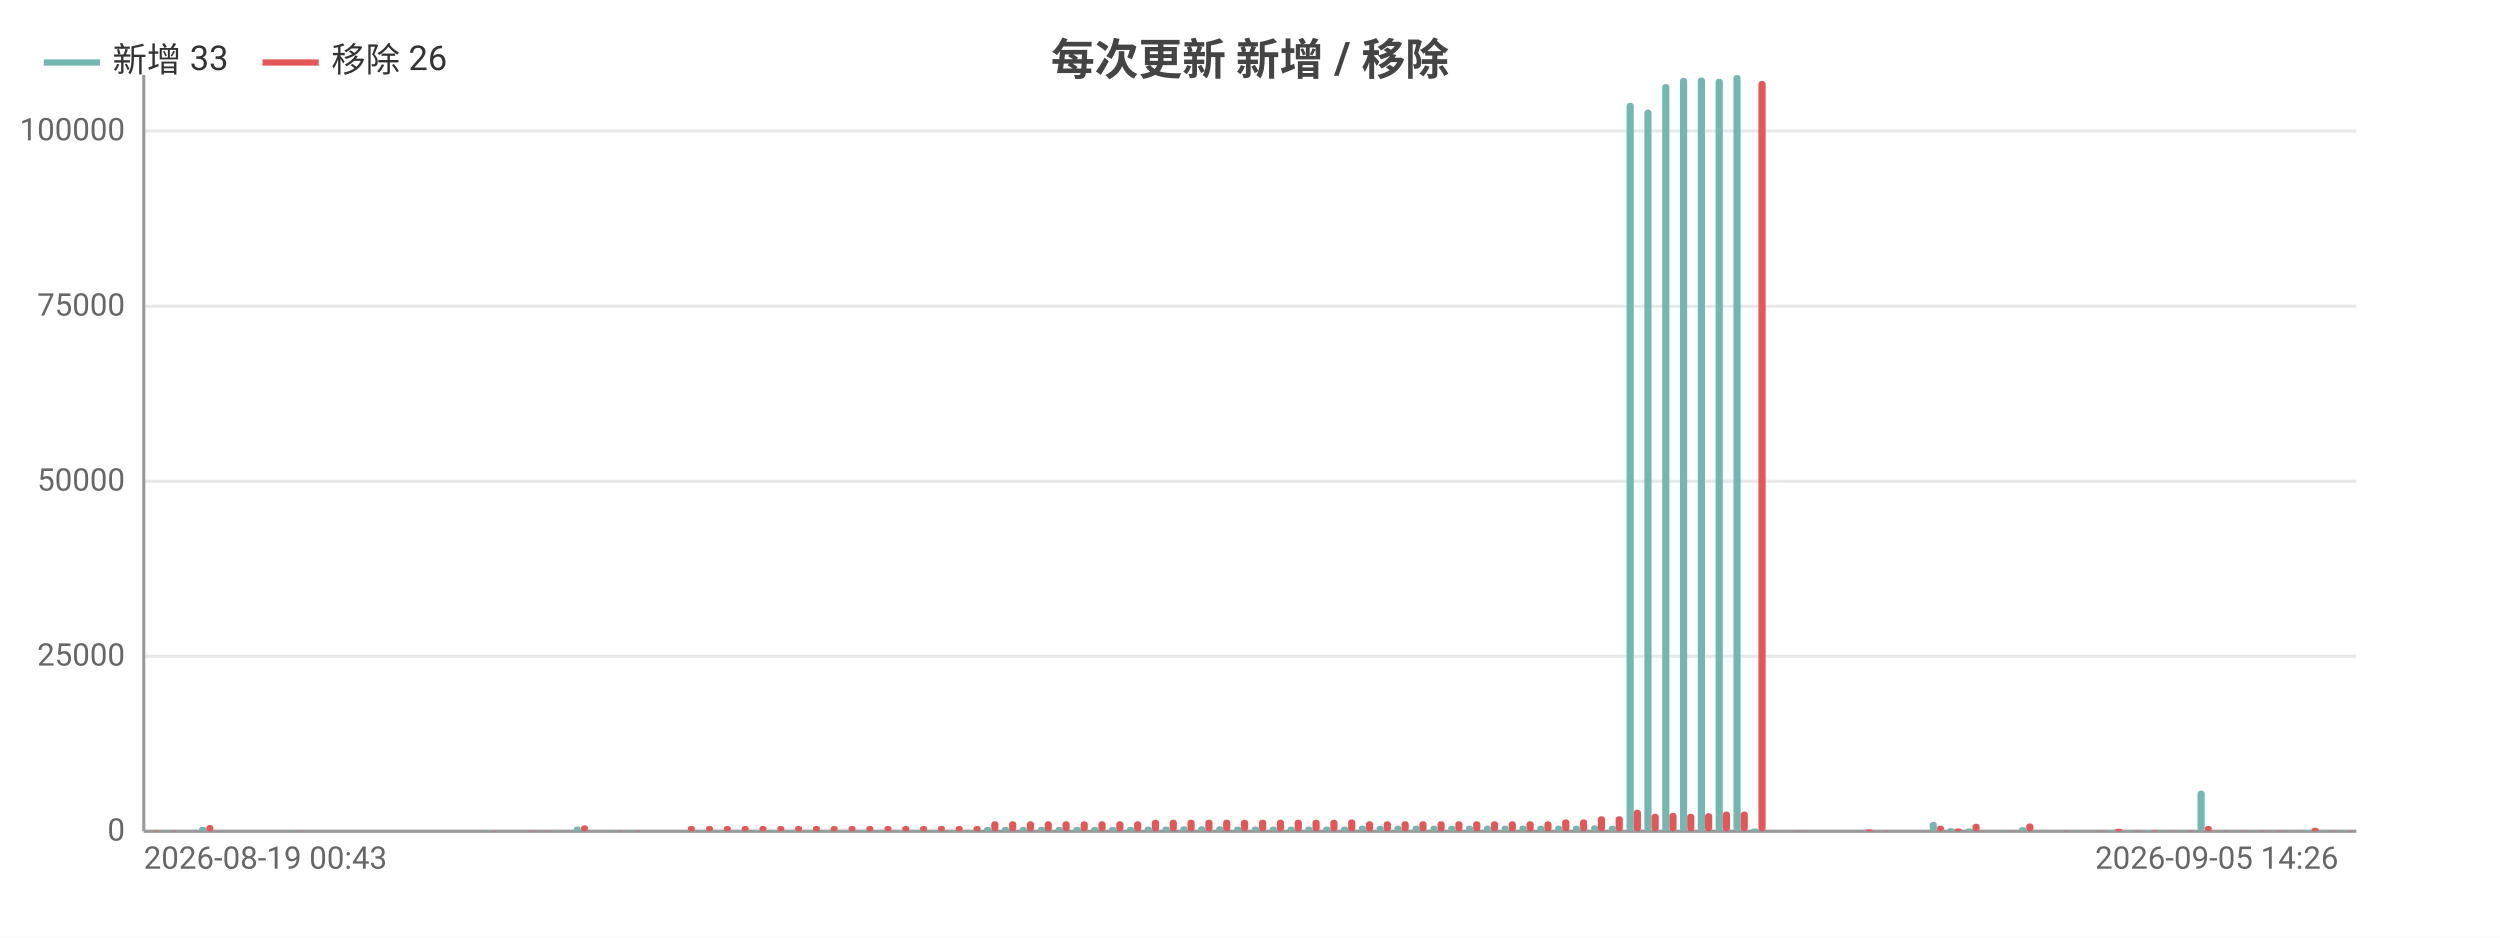
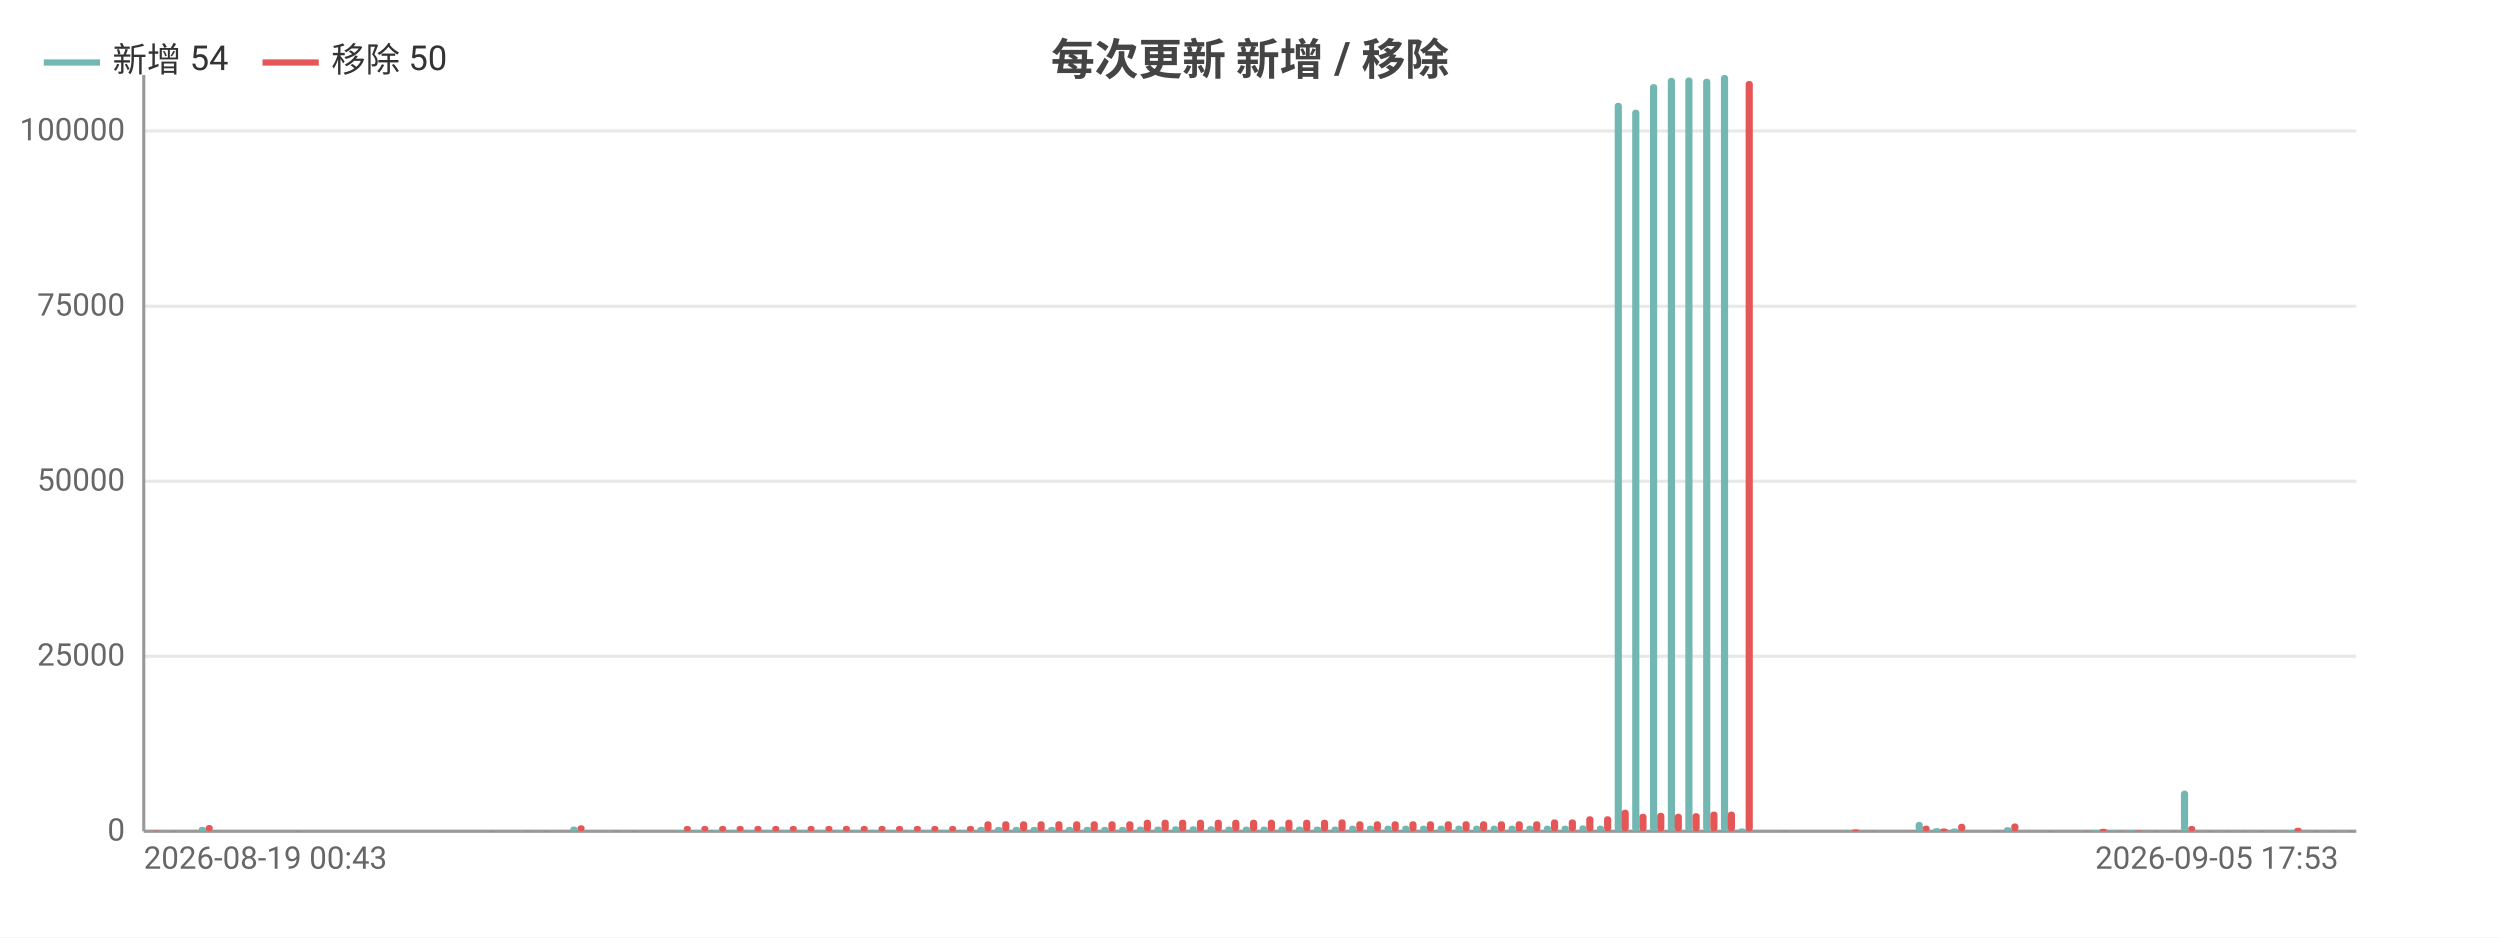
<svg xmlns="http://www.w3.org/2000/svg" width="800" height="300" viewBox="0 0 800 300">
  <rect width="800" height="300" fill="#ffffff" />
  <style>text{font-family:system-ui,-apple-system,'Segoe UI',Roboto,'PingFang SC','Microsoft YaHei','Noto Sans CJK SC',sans-serif}.g{stroke:#e8e8e8;stroke-width:1}.a{stroke:#999;stroke-width:1}.t{font-size:10px;fill:#666}.m{font-size:10px;text-anchor:middle;fill:#666}.e{font-size:10px;text-anchor:end;fill:#666}.l{font-size:11px;fill:#333}.tt{font-size:14px;font-weight:600;text-anchor:middle;fill:#444}.em{font-size:13px;text-anchor:middle;fill:#999}</style>
  <text class="tt" x="400.0" y="24">每次更新 新增 / 移除</text>
  <line class="g" x1="46" y1="266" x2="754" y2="266" />
  <text class="e" x="40" y="269">0</text>
  <line class="g" x1="46" y1="210.0" x2="754" y2="210.0" />
  <text class="e" x="40" y="213.0">25000</text>
  <line class="g" x1="46" y1="154.0" x2="754" y2="154.0" />
  <text class="e" x="40" y="157.0">50000</text>
  <line class="g" x1="46" y1="98.0" x2="754" y2="98.0" />
  <text class="e" x="40" y="101.0">75000</text>
  <line class="g" x1="46" y1="41.9" x2="754" y2="41.9" />
  <text class="e" x="40" y="44.9">100000</text>
  <line class="a" x1="46" y1="24" x2="46" y2="266" />
  <line class="a" x1="46" y1="266" x2="754" y2="266" />
  <rect x="46.6" y="266.0" width="2.3" height="0.0" fill="#72b7b2" rx="1" />
-   <rect x="48.9" y="265.8" width="2.3" height="0.2" fill="#e45756" rx="1" />
-   <rect x="52.3" y="265.9" width="2.3" height="0.1" fill="#72b7b2" rx="1" />
-   <rect x="54.6" y="265.9" width="2.3" height="0.1" fill="#e45756" rx="1" />
-   <rect x="58.0" y="266" width="2.3" height="0" fill="#72b7b2" rx="1" />
-   <rect x="60.3" y="266" width="2.3" height="0" fill="#e45756" rx="1" />
-   <rect x="63.7" y="264.6" width="2.3" height="1.4" fill="#72b7b2" rx="1" />
-   <rect x="66.0" y="264.0" width="2.3" height="2.0" fill="#e45756" rx="1" />
-   <rect x="69.4" y="266" width="2.3" height="0" fill="#72b7b2" rx="1" />
-   <rect x="71.7" y="266" width="2.3" height="0" fill="#e45756" rx="1" />
-   <rect x="75.1" y="266" width="2.3" height="0" fill="#72b7b2" rx="1" />
-   <rect x="77.4" y="266" width="2.3" height="0" fill="#e45756" rx="1" />
-   <rect x="80.8" y="266" width="2.3" height="0" fill="#72b7b2" rx="1" />
-   <rect x="83.1" y="266" width="2.3" height="0" fill="#e45756" rx="1" />
-   <rect x="86.5" y="266" width="2.3" height="0" fill="#72b7b2" rx="1" />
-   <rect x="88.8" y="266" width="2.3" height="0" fill="#e45756" rx="1" />
-   <rect x="92.2" y="265.9" width="2.3" height="0.1" fill="#72b7b2" rx="1" />
-   <rect x="94.5" y="265.9" width="2.3" height="0.1" fill="#e45756" rx="1" />
-   <rect x="98.0" y="266" width="2.3" height="0" fill="#72b7b2" rx="1" />
-   <rect x="100.2" y="266" width="2.3" height="0" fill="#e45756" rx="1" />
-   <rect x="103.7" y="266" width="2.3" height="0" fill="#72b7b2" rx="1" />
-   <rect x="106.0" y="266" width="2.3" height="0" fill="#e45756" rx="1" />
-   <rect x="109.4" y="266" width="2.3" height="0" fill="#72b7b2" rx="1" />
-   <rect x="111.7" y="266" width="2.3" height="0" fill="#e45756" rx="1" />
-   <rect x="115.1" y="266" width="2.3" height="0" fill="#72b7b2" rx="1" />
-   <rect x="117.4" y="266" width="2.3" height="0" fill="#e45756" rx="1" />
-   <rect x="120.8" y="266" width="2.3" height="0" fill="#72b7b2" rx="1" />
-   <rect x="123.1" y="266" width="2.3" height="0" fill="#e45756" rx="1" />
-   <rect x="126.5" y="266" width="2.3" height="0" fill="#72b7b2" rx="1" />
-   <rect x="128.8" y="266" width="2.3" height="0" fill="#e45756" rx="1" />
-   <rect x="132.2" y="266" width="2.3" height="0" fill="#72b7b2" rx="1" />
-   <rect x="134.5" y="266" width="2.3" height="0" fill="#e45756" rx="1" />
-   <rect x="137.9" y="266" width="2.3" height="0" fill="#72b7b2" rx="1" />
-   <rect x="140.2" y="266" width="2.3" height="0" fill="#e45756" rx="1" />
-   <rect x="143.6" y="266" width="2.3" height="0" fill="#72b7b2" rx="1" />
-   <rect x="145.9" y="266" width="2.3" height="0" fill="#e45756" rx="1" />
-   <rect x="149.3" y="266" width="2.3" height="0" fill="#72b7b2" rx="1" />
-   <rect x="151.6" y="266" width="2.3" height="0" fill="#e45756" rx="1" />
-   <rect x="155.1" y="265.9" width="2.3" height="0.1" fill="#72b7b2" rx="1" />
-   <rect x="157.3" y="265.9" width="2.3" height="0.1" fill="#e45756" rx="1" />
-   <rect x="160.8" y="266" width="2.3" height="0" fill="#72b7b2" rx="1" />
-   <rect x="163.0" y="266" width="2.3" height="0" fill="#e45756" rx="1" />
-   <rect x="166.5" y="265.9" width="2.3" height="0.1" fill="#72b7b2" rx="1" />
-   <rect x="168.8" y="265.9" width="2.3" height="0.1" fill="#e45756" rx="1" />
-   <rect x="172.2" y="266.0" width="2.3" height="0.0" fill="#72b7b2" rx="1" />
-   <rect x="174.5" y="265.9" width="2.3" height="0.1" fill="#e45756" rx="1" />
-   <rect x="177.9" y="265.9" width="2.3" height="0.1" fill="#72b7b2" rx="1" />
-   <rect x="180.2" y="266.0" width="2.3" height="0.0" fill="#e45756" rx="1" />
-   <rect x="183.6" y="264.5" width="2.3" height="1.5" fill="#72b7b2" rx="1" />
-   <rect x="185.9" y="264.1" width="2.3" height="1.9" fill="#e45756" rx="1" />
-   <rect x="189.3" y="265.9" width="2.3" height="0.1" fill="#72b7b2" rx="1" />
-   <rect x="191.6" y="266.0" width="2.3" height="0.0" fill="#e45756" rx="1" />
-   <rect x="195.0" y="265.9" width="2.3" height="0.1" fill="#72b7b2" rx="1" />
-   <rect x="197.3" y="265.9" width="2.3" height="0.1" fill="#e45756" rx="1" />
-   <rect x="200.7" y="265.9" width="2.3" height="0.1" fill="#72b7b2" rx="1" />
-   <rect x="203.0" y="265.9" width="2.3" height="0.1" fill="#e45756" rx="1" />
-   <rect x="206.4" y="266" width="2.3" height="0" fill="#72b7b2" rx="1" />
-   <rect x="208.7" y="266" width="2.3" height="0" fill="#e45756" rx="1" />
-   <rect x="212.2" y="266" width="2.3" height="0" fill="#72b7b2" rx="1" />
-   <rect x="214.4" y="266" width="2.3" height="0" fill="#e45756" rx="1" />
-   <rect x="217.9" y="265.7" width="2.3" height="0.3" fill="#72b7b2" rx="1" />
-   <rect x="220.1" y="264.3" width="2.3" height="1.7" fill="#e45756" rx="1" />
-   <rect x="223.6" y="265.7" width="2.3" height="0.3" fill="#72b7b2" rx="1" />
-   <rect x="225.9" y="264.3" width="2.3" height="1.7" fill="#e45756" rx="1" />
-   <rect x="229.3" y="265.7" width="2.3" height="0.3" fill="#72b7b2" rx="1" />
-   <rect x="231.6" y="264.3" width="2.3" height="1.7" fill="#e45756" rx="1" />
-   <rect x="235.0" y="265.7" width="2.3" height="0.3" fill="#72b7b2" rx="1" />
-   <rect x="237.3" y="264.3" width="2.3" height="1.7" fill="#e45756" rx="1" />
-   <rect x="240.7" y="265.7" width="2.3" height="0.3" fill="#72b7b2" rx="1" />
-   <rect x="243.0" y="264.3" width="2.3" height="1.7" fill="#e45756" rx="1" />
-   <rect x="246.4" y="265.7" width="2.3" height="0.3" fill="#72b7b2" rx="1" />
-   <rect x="248.7" y="264.3" width="2.3" height="1.7" fill="#e45756" rx="1" />
-   <rect x="252.1" y="265.7" width="2.3" height="0.3" fill="#72b7b2" rx="1" />
-   <rect x="254.4" y="264.3" width="2.3" height="1.7" fill="#e45756" rx="1" />
-   <rect x="257.8" y="265.7" width="2.3" height="0.3" fill="#72b7b2" rx="1" />
-   <rect x="260.1" y="264.3" width="2.3" height="1.7" fill="#e45756" rx="1" />
-   <rect x="263.5" y="265.7" width="2.3" height="0.3" fill="#72b7b2" rx="1" />
-   <rect x="265.8" y="264.3" width="2.3" height="1.7" fill="#e45756" rx="1" />
-   <rect x="269.2" y="265.7" width="2.3" height="0.3" fill="#72b7b2" rx="1" />
-   <rect x="271.5" y="264.3" width="2.3" height="1.7" fill="#e45756" rx="1" />
-   <rect x="275.0" y="265.7" width="2.3" height="0.3" fill="#72b7b2" rx="1" />
-   <rect x="277.2" y="264.3" width="2.3" height="1.7" fill="#e45756" rx="1" />
-   <rect x="280.7" y="265.7" width="2.3" height="0.3" fill="#72b7b2" rx="1" />
-   <rect x="283.0" y="264.3" width="2.3" height="1.7" fill="#e45756" rx="1" />
-   <rect x="286.4" y="265.7" width="2.3" height="0.3" fill="#72b7b2" rx="1" />
-   <rect x="288.7" y="264.3" width="2.3" height="1.7" fill="#e45756" rx="1" />
-   <rect x="292.1" y="265.7" width="2.3" height="0.3" fill="#72b7b2" rx="1" />
-   <rect x="294.4" y="264.3" width="2.3" height="1.7" fill="#e45756" rx="1" />
-   <rect x="297.8" y="265.7" width="2.3" height="0.3" fill="#72b7b2" rx="1" />
-   <rect x="300.1" y="264.3" width="2.3" height="1.7" fill="#e45756" rx="1" />
-   <rect x="303.5" y="265.7" width="2.3" height="0.3" fill="#72b7b2" rx="1" />
-   <rect x="305.8" y="264.3" width="2.3" height="1.7" fill="#e45756" rx="1" />
-   <rect x="309.2" y="265.7" width="2.3" height="0.3" fill="#72b7b2" rx="1" />
-   <rect x="311.5" y="264.3" width="2.3" height="1.7" fill="#e45756" rx="1" />
-   <rect x="314.9" y="264.6" width="2.3" height="1.4" fill="#72b7b2" rx="1" />
-   <rect x="317.2" y="262.8" width="2.3" height="3.2" fill="#e45756" rx="1" />
-   <rect x="320.6" y="264.6" width="2.3" height="1.4" fill="#72b7b2" rx="1" />
-   <rect x="322.9" y="262.8" width="2.3" height="3.2" fill="#e45756" rx="1" />
-   <rect x="326.3" y="264.6" width="2.3" height="1.4" fill="#72b7b2" rx="1" />
-   <rect x="328.6" y="262.8" width="2.3" height="3.2" fill="#e45756" rx="1" />
-   <rect x="332.1" y="264.6" width="2.3" height="1.4" fill="#72b7b2" rx="1" />
-   <rect x="334.3" y="262.8" width="2.3" height="3.2" fill="#e45756" rx="1" />
-   <rect x="337.8" y="264.6" width="2.3" height="1.4" fill="#72b7b2" rx="1" />
-   <rect x="340.0" y="262.8" width="2.3" height="3.2" fill="#e45756" rx="1" />
-   <rect x="343.5" y="264.6" width="2.3" height="1.4" fill="#72b7b2" rx="1" />
-   <rect x="345.8" y="262.8" width="2.3" height="3.2" fill="#e45756" rx="1" />
-   <rect x="349.2" y="264.6" width="2.3" height="1.4" fill="#72b7b2" rx="1" />
-   <rect x="351.5" y="262.8" width="2.3" height="3.2" fill="#e45756" rx="1" />
-   <rect x="354.9" y="264.6" width="2.3" height="1.4" fill="#72b7b2" rx="1" />
-   <rect x="357.2" y="262.8" width="2.3" height="3.2" fill="#e45756" rx="1" />
-   <rect x="360.6" y="264.6" width="2.3" height="1.4" fill="#72b7b2" rx="1" />
-   <rect x="362.9" y="262.8" width="2.3" height="3.2" fill="#e45756" rx="1" />
-   <rect x="366.3" y="264.5" width="2.3" height="1.5" fill="#72b7b2" rx="1" />
-   <rect x="368.6" y="262.3" width="2.3" height="3.7" fill="#e45756" rx="1" />
-   <rect x="372.0" y="264.5" width="2.3" height="1.5" fill="#72b7b2" rx="1" />
-   <rect x="374.3" y="262.3" width="2.3" height="3.7" fill="#e45756" rx="1" />
-   <rect x="377.7" y="264.4" width="2.3" height="1.6" fill="#72b7b2" rx="1" />
-   <rect x="380.0" y="262.3" width="2.3" height="3.7" fill="#e45756" rx="1" />
-   <rect x="383.4" y="264.4" width="2.3" height="1.6" fill="#72b7b2" rx="1" />
-   <rect x="385.7" y="262.3" width="2.3" height="3.7" fill="#e45756" rx="1" />
-   <rect x="389.2" y="264.4" width="2.3" height="1.6" fill="#72b7b2" rx="1" />
-   <rect x="391.4" y="262.3" width="2.3" height="3.7" fill="#e45756" rx="1" />
-   <rect x="394.9" y="264.5" width="2.3" height="1.5" fill="#72b7b2" rx="1" />
-   <rect x="397.1" y="262.3" width="2.3" height="3.7" fill="#e45756" rx="1" />
-   <rect x="400.6" y="264.5" width="2.3" height="1.5" fill="#72b7b2" rx="1" />
-   <rect x="402.9" y="262.3" width="2.3" height="3.7" fill="#e45756" rx="1" />
-   <rect x="406.3" y="264.5" width="2.3" height="1.5" fill="#72b7b2" rx="1" />
-   <rect x="408.6" y="262.3" width="2.3" height="3.7" fill="#e45756" rx="1" />
-   <rect x="412.0" y="264.5" width="2.3" height="1.5" fill="#72b7b2" rx="1" />
-   <rect x="414.3" y="262.3" width="2.3" height="3.7" fill="#e45756" rx="1" />
-   <rect x="417.7" y="264.5" width="2.3" height="1.5" fill="#72b7b2" rx="1" />
-   <rect x="420.0" y="262.3" width="2.3" height="3.7" fill="#e45756" rx="1" />
-   <rect x="423.4" y="264.5" width="2.3" height="1.5" fill="#72b7b2" rx="1" />
-   <rect x="425.7" y="262.3" width="2.3" height="3.7" fill="#e45756" rx="1" />
-   <rect x="429.1" y="264.5" width="2.3" height="1.5" fill="#72b7b2" rx="1" />
-   <rect x="431.4" y="262.2" width="2.3" height="3.8" fill="#e45756" rx="1" />
-   <rect x="434.8" y="264.2" width="2.3" height="1.8" fill="#72b7b2" rx="1" />
-   <rect x="437.1" y="262.8" width="2.3" height="3.2" fill="#e45756" rx="1" />
-   <rect x="440.5" y="264.2" width="2.3" height="1.8" fill="#72b7b2" rx="1" />
-   <rect x="442.8" y="262.8" width="2.3" height="3.2" fill="#e45756" rx="1" />
-   <rect x="446.2" y="264.2" width="2.3" height="1.8" fill="#72b7b2" rx="1" />
-   <rect x="448.5" y="262.8" width="2.3" height="3.2" fill="#e45756" rx="1" />
-   <rect x="452.0" y="264.2" width="2.3" height="1.8" fill="#72b7b2" rx="1" />
-   <rect x="454.2" y="262.8" width="2.3" height="3.2" fill="#e45756" rx="1" />
-   <rect x="457.7" y="264.2" width="2.3" height="1.8" fill="#72b7b2" rx="1" />
-   <rect x="460.0" y="262.8" width="2.3" height="3.2" fill="#e45756" rx="1" />
-   <rect x="463.4" y="264.2" width="2.3" height="1.8" fill="#72b7b2" rx="1" />
-   <rect x="465.7" y="262.8" width="2.3" height="3.2" fill="#e45756" rx="1" />
-   <rect x="469.1" y="264.2" width="2.3" height="1.8" fill="#72b7b2" rx="1" />
-   <rect x="471.4" y="262.8" width="2.3" height="3.2" fill="#e45756" rx="1" />
-   <rect x="474.8" y="264.2" width="2.3" height="1.8" fill="#72b7b2" rx="1" />
-   <rect x="477.1" y="262.8" width="2.3" height="3.2" fill="#e45756" rx="1" />
-   <rect x="480.5" y="264.2" width="2.3" height="1.8" fill="#72b7b2" rx="1" />
-   <rect x="482.8" y="262.8" width="2.3" height="3.2" fill="#e45756" rx="1" />
-   <rect x="486.2" y="264.2" width="2.3" height="1.8" fill="#72b7b2" rx="1" />
-   <rect x="488.5" y="262.8" width="2.3" height="3.2" fill="#e45756" rx="1" />
-   <rect x="491.9" y="264.2" width="2.3" height="1.8" fill="#72b7b2" rx="1" />
-   <rect x="494.2" y="262.8" width="2.3" height="3.2" fill="#e45756" rx="1" />
-   <rect x="497.6" y="264.2" width="2.3" height="1.8" fill="#72b7b2" rx="1" />
-   <rect x="499.9" y="262.2" width="2.3" height="3.8" fill="#e45756" rx="1" />
-   <rect x="503.3" y="264.2" width="2.3" height="1.8" fill="#72b7b2" rx="1" />
-   <rect x="505.6" y="262.2" width="2.3" height="3.8" fill="#e45756" rx="1" />
-   <rect x="509.1" y="264.1" width="2.3" height="1.9" fill="#72b7b2" rx="1" />
-   <rect x="511.3" y="261.2" width="2.3" height="4.8" fill="#e45756" rx="1" />
-   <rect x="514.8" y="264.2" width="2.3" height="1.8" fill="#72b7b2" rx="1" />
-   <rect x="517.0" y="261.2" width="2.3" height="4.8" fill="#e45756" rx="1" />
-   <rect x="520.5" y="32.9" width="2.3" height="233.1" fill="#72b7b2" rx="1" />
-   <rect x="522.8" y="259.1" width="2.3" height="6.9" fill="#e45756" rx="1" />
-   <rect x="526.2" y="35.1" width="2.3" height="230.9" fill="#72b7b2" rx="1" />
-   <rect x="528.5" y="260.4" width="2.3" height="5.6" fill="#e45756" rx="1" />
-   <rect x="531.9" y="26.9" width="2.3" height="239.1" fill="#72b7b2" rx="1" />
-   <rect x="534.2" y="260.1" width="2.3" height="5.9" fill="#e45756" rx="1" />
-   <rect x="537.6" y="24.9" width="2.3" height="241.1" fill="#72b7b2" rx="1" />
-   <rect x="539.9" y="260.4" width="2.3" height="5.6" fill="#e45756" rx="1" />
-   <rect x="543.3" y="24.8" width="2.3" height="241.2" fill="#72b7b2" rx="1" />
-   <rect x="545.6" y="260.2" width="2.3" height="5.8" fill="#e45756" rx="1" />
-   <rect x="549.0" y="25.2" width="2.3" height="240.8" fill="#72b7b2" rx="1" />
-   <rect x="551.3" y="259.7" width="2.3" height="6.3" fill="#e45756" rx="1" />
-   <rect x="554.7" y="24" width="2.3" height="242" fill="#72b7b2" rx="1" />
-   <rect x="557.0" y="259.7" width="2.3" height="6.3" fill="#e45756" rx="1" />
-   <rect x="560.4" y="265.1" width="2.3" height="0.9" fill="#72b7b2" rx="1" />
-   <rect x="562.7" y="25.9" width="2.3" height="240.1" fill="#e45756" rx="1" />
-   <rect x="566.2" y="266" width="2.3" height="0" fill="#72b7b2" rx="1" />
-   <rect x="568.4" y="266" width="2.3" height="0" fill="#e45756" rx="1" />
-   <rect x="571.9" y="266.0" width="2.3" height="0.0" fill="#72b7b2" rx="1" />
-   <rect x="574.1" y="265.9" width="2.3" height="0.1" fill="#e45756" rx="1" />
-   <rect x="577.6" y="266.0" width="2.3" height="0.0" fill="#72b7b2" rx="1" />
-   <rect x="579.9" y="266.0" width="2.3" height="0.0" fill="#e45756" rx="1" />
-   <rect x="583.3" y="266.0" width="2.3" height="0.0" fill="#72b7b2" rx="1" />
-   <rect x="585.6" y="266.0" width="2.3" height="0.0" fill="#e45756" rx="1" />
-   <rect x="589.0" y="265.9" width="2.3" height="0.1" fill="#72b7b2" rx="1" />
-   <rect x="591.3" y="266.0" width="2.3" height="0.0" fill="#e45756" rx="1" />
-   <rect x="594.7" y="265.8" width="2.3" height="0.2" fill="#72b7b2" rx="1" />
-   <rect x="597.0" y="265.4" width="2.3" height="0.6" fill="#e45756" rx="1" />
-   <rect x="600.4" y="266.0" width="2.3" height="0.0" fill="#72b7b2" rx="1" />
-   <rect x="602.7" y="265.9" width="2.3" height="0.1" fill="#e45756" rx="1" />
-   <rect x="606.1" y="266.0" width="2.3" height="0.0" fill="#72b7b2" rx="1" />
-   <rect x="608.4" y="266.0" width="2.3" height="0.0" fill="#e45756" rx="1" />
-   <rect x="611.8" y="265.9" width="2.3" height="0.1" fill="#72b7b2" rx="1" />
-   <rect x="614.1" y="266.0" width="2.3" height="0.0" fill="#e45756" rx="1" />
-   <rect x="617.5" y="263.0" width="2.3" height="3.0" fill="#72b7b2" rx="1" />
-   <rect x="619.8" y="264.2" width="2.3" height="1.8" fill="#e45756" rx="1" />
-   <rect x="623.2" y="265.0" width="2.3" height="1.0" fill="#72b7b2" rx="1" />
-   <rect x="625.5" y="265.1" width="2.3" height="0.9" fill="#e45756" rx="1" />
-   <rect x="629.0" y="265.1" width="2.3" height="0.9" fill="#72b7b2" rx="1" />
-   <rect x="631.2" y="263.6" width="2.3" height="2.4" fill="#e45756" rx="1" />
-   <rect x="634.7" y="265.9" width="2.3" height="0.1" fill="#72b7b2" rx="1" />
-   <rect x="637.0" y="266.0" width="2.3" height="0.0" fill="#e45756" rx="1" />
-   <rect x="640.4" y="265.9" width="2.3" height="0.1" fill="#72b7b2" rx="1" />
-   <rect x="642.7" y="265.9" width="2.3" height="0.1" fill="#e45756" rx="1" />
-   <rect x="646.1" y="264.7" width="2.3" height="1.3" fill="#72b7b2" rx="1" />
-   <rect x="648.4" y="263.5" width="2.3" height="2.5" fill="#e45756" rx="1" />
-   <rect x="651.8" y="265.9" width="2.3" height="0.1" fill="#72b7b2" rx="1" />
-   <rect x="654.1" y="266.0" width="2.3" height="0.0" fill="#e45756" rx="1" />
-   <rect x="657.5" y="265.9" width="2.3" height="0.1" fill="#72b7b2" rx="1" />
-   <rect x="659.8" y="265.9" width="2.3" height="0.1" fill="#e45756" rx="1" />
-   <rect x="663.2" y="265.9" width="2.3" height="0.1" fill="#72b7b2" rx="1" />
-   <rect x="665.5" y="266.0" width="2.3" height="0.0" fill="#e45756" rx="1" />
-   <rect x="668.9" y="265.9" width="2.3" height="0.1" fill="#72b7b2" rx="1" />
-   <rect x="671.2" y="265.9" width="2.3" height="0.1" fill="#e45756" rx="1" />
-   <rect x="674.6" y="265.6" width="2.3" height="0.4" fill="#72b7b2" rx="1" />
-   <rect x="676.9" y="265.2" width="2.3" height="0.8" fill="#e45756" rx="1" />
-   <rect x="680.3" y="265.8" width="2.3" height="0.2" fill="#72b7b2" rx="1" />
-   <rect x="682.6" y="265.9" width="2.3" height="0.1" fill="#e45756" rx="1" />
-   <rect x="686.1" y="265.7" width="2.3" height="0.3" fill="#72b7b2" rx="1" />
-   <rect x="688.3" y="265.8" width="2.3" height="0.2" fill="#e45756" rx="1" />
-   <rect x="691.8" y="265.9" width="2.3" height="0.1" fill="#72b7b2" rx="1" />
-   <rect x="694.0" y="265.9" width="2.3" height="0.1" fill="#e45756" rx="1" />
-   <rect x="697.5" y="265.9" width="2.3" height="0.1" fill="#72b7b2" rx="1" />
-   <rect x="699.8" y="265.9" width="2.3" height="0.1" fill="#e45756" rx="1" />
-   <rect x="703.2" y="253.0" width="2.3" height="13.0" fill="#72b7b2" rx="1" />
-   <rect x="705.5" y="264.3" width="2.3" height="1.7" fill="#e45756" rx="1" />
-   <rect x="708.9" y="265.9" width="2.3" height="0.1" fill="#72b7b2" rx="1" />
-   <rect x="711.2" y="265.9" width="2.3" height="0.1" fill="#e45756" rx="1" />
-   <rect x="714.6" y="265.9" width="2.3" height="0.1" fill="#72b7b2" rx="1" />
-   <rect x="716.9" y="265.9" width="2.3" height="0.1" fill="#e45756" rx="1" />
-   <rect x="720.3" y="265.9" width="2.3" height="0.1" fill="#72b7b2" rx="1" />
-   <rect x="722.6" y="265.9" width="2.3" height="0.1" fill="#e45756" rx="1" />
-   <rect x="726.0" y="266.0" width="2.3" height="0.0" fill="#72b7b2" rx="1" />
-   <rect x="728.3" y="265.9" width="2.3" height="0.1" fill="#e45756" rx="1" />
-   <rect x="731.7" y="265.9" width="2.3" height="0.1" fill="#72b7b2" rx="1" />
-   <rect x="734.0" y="266.0" width="2.3" height="0.0" fill="#e45756" rx="1" />
-   <rect x="737.4" y="265.6" width="2.3" height="0.4" fill="#72b7b2" rx="1" />
-   <rect x="739.7" y="264.9" width="2.3" height="1.1" fill="#e45756" rx="1" />
+   <rect x="48.8" y="265.8" width="2.3" height="0.2" fill="#e45756" rx="1" />
+   <rect x="52.2" y="265.9" width="2.3" height="0.1" fill="#72b7b2" rx="1" />
+   <rect x="54.5" y="265.9" width="2.3" height="0.1" fill="#e45756" rx="1" />
+   <rect x="57.9" y="266" width="2.3" height="0" fill="#72b7b2" rx="1" />
+   <rect x="60.2" y="266" width="2.3" height="0" fill="#e45756" rx="1" />
+   <rect x="63.6" y="264.6" width="2.3" height="1.4" fill="#72b7b2" rx="1" />
+   <rect x="65.8" y="264.0" width="2.3" height="2.0" fill="#e45756" rx="1" />
+   <rect x="69.2" y="266" width="2.3" height="0" fill="#72b7b2" rx="1" />
+   <rect x="71.5" y="266" width="2.3" height="0" fill="#e45756" rx="1" />
+   <rect x="74.9" y="266" width="2.3" height="0" fill="#72b7b2" rx="1" />
+   <rect x="77.2" y="266" width="2.3" height="0" fill="#e45756" rx="1" />
+   <rect x="80.6" y="266" width="2.3" height="0" fill="#72b7b2" rx="1" />
+   <rect x="82.8" y="266" width="2.3" height="0" fill="#e45756" rx="1" />
+   <rect x="86.2" y="266" width="2.3" height="0" fill="#72b7b2" rx="1" />
+   <rect x="88.5" y="266" width="2.3" height="0" fill="#e45756" rx="1" />
+   <rect x="91.9" y="265.9" width="2.3" height="0.1" fill="#72b7b2" rx="1" />
+   <rect x="94.1" y="265.9" width="2.3" height="0.1" fill="#e45756" rx="1" />
+   <rect x="97.5" y="266" width="2.3" height="0" fill="#72b7b2" rx="1" />
+   <rect x="99.8" y="266" width="2.3" height="0" fill="#e45756" rx="1" />
+   <rect x="103.2" y="266" width="2.3" height="0" fill="#72b7b2" rx="1" />
+   <rect x="105.5" y="266" width="2.3" height="0" fill="#e45756" rx="1" />
+   <rect x="108.9" y="266" width="2.3" height="0" fill="#72b7b2" rx="1" />
+   <rect x="111.1" y="266" width="2.3" height="0" fill="#e45756" rx="1" />
+   <rect x="114.5" y="266" width="2.3" height="0" fill="#72b7b2" rx="1" />
+   <rect x="116.8" y="266" width="2.3" height="0" fill="#e45756" rx="1" />
+   <rect x="120.2" y="266" width="2.3" height="0" fill="#72b7b2" rx="1" />
+   <rect x="122.5" y="266" width="2.3" height="0" fill="#e45756" rx="1" />
+   <rect x="125.9" y="266" width="2.3" height="0" fill="#72b7b2" rx="1" />
+   <rect x="128.1" y="266" width="2.3" height="0" fill="#e45756" rx="1" />
+   <rect x="131.5" y="266" width="2.3" height="0" fill="#72b7b2" rx="1" />
+   <rect x="133.8" y="266" width="2.3" height="0" fill="#e45756" rx="1" />
+   <rect x="137.2" y="266" width="2.3" height="0" fill="#72b7b2" rx="1" />
+   <rect x="139.5" y="266" width="2.3" height="0" fill="#e45756" rx="1" />
+   <rect x="142.9" y="266" width="2.3" height="0" fill="#72b7b2" rx="1" />
+   <rect x="145.1" y="266" width="2.3" height="0" fill="#e45756" rx="1" />
+   <rect x="148.5" y="266" width="2.3" height="0" fill="#72b7b2" rx="1" />
+   <rect x="150.8" y="266" width="2.3" height="0" fill="#e45756" rx="1" />
+   <rect x="154.2" y="265.9" width="2.3" height="0.1" fill="#72b7b2" rx="1" />
+   <rect x="156.4" y="265.9" width="2.3" height="0.1" fill="#e45756" rx="1" />
+   <rect x="159.8" y="266" width="2.3" height="0" fill="#72b7b2" rx="1" />
+   <rect x="162.1" y="266" width="2.3" height="0" fill="#e45756" rx="1" />
+   <rect x="165.5" y="265.9" width="2.3" height="0.1" fill="#72b7b2" rx="1" />
+   <rect x="167.8" y="265.9" width="2.3" height="0.1" fill="#e45756" rx="1" />
+   <rect x="171.2" y="266.0" width="2.3" height="0.0" fill="#72b7b2" rx="1" />
+   <rect x="173.4" y="265.9" width="2.3" height="0.1" fill="#e45756" rx="1" />
+   <rect x="176.8" y="265.9" width="2.3" height="0.1" fill="#72b7b2" rx="1" />
+   <rect x="179.1" y="266.0" width="2.3" height="0.0" fill="#e45756" rx="1" />
+   <rect x="182.5" y="264.5" width="2.3" height="1.5" fill="#72b7b2" rx="1" />
+   <rect x="184.8" y="264.1" width="2.3" height="1.9" fill="#e45756" rx="1" />
+   <rect x="188.2" y="265.9" width="2.3" height="0.1" fill="#72b7b2" rx="1" />
+   <rect x="190.4" y="266.0" width="2.3" height="0.0" fill="#e45756" rx="1" />
+   <rect x="193.8" y="265.9" width="2.3" height="0.1" fill="#72b7b2" rx="1" />
+   <rect x="196.1" y="265.9" width="2.3" height="0.1" fill="#e45756" rx="1" />
+   <rect x="199.5" y="265.9" width="2.3" height="0.1" fill="#72b7b2" rx="1" />
+   <rect x="201.8" y="265.9" width="2.3" height="0.1" fill="#e45756" rx="1" />
+   <rect x="205.2" y="266" width="2.3" height="0" fill="#72b7b2" rx="1" />
+   <rect x="207.4" y="266" width="2.3" height="0" fill="#e45756" rx="1" />
+   <rect x="210.8" y="266" width="2.3" height="0" fill="#72b7b2" rx="1" />
+   <rect x="213.1" y="266" width="2.3" height="0" fill="#e45756" rx="1" />
+   <rect x="216.5" y="265.7" width="2.3" height="0.3" fill="#72b7b2" rx="1" />
+   <rect x="218.8" y="264.3" width="2.3" height="1.7" fill="#e45756" rx="1" />
+   <rect x="222.2" y="265.7" width="2.3" height="0.3" fill="#72b7b2" rx="1" />
+   <rect x="224.4" y="264.3" width="2.3" height="1.7" fill="#e45756" rx="1" />
+   <rect x="227.8" y="265.7" width="2.3" height="0.3" fill="#72b7b2" rx="1" />
+   <rect x="230.1" y="264.3" width="2.3" height="1.7" fill="#e45756" rx="1" />
+   <rect x="233.5" y="265.7" width="2.3" height="0.3" fill="#72b7b2" rx="1" />
+   <rect x="235.7" y="264.3" width="2.3" height="1.7" fill="#e45756" rx="1" />
+   <rect x="239.1" y="265.7" width="2.3" height="0.3" fill="#72b7b2" rx="1" />
+   <rect x="241.4" y="264.3" width="2.3" height="1.7" fill="#e45756" rx="1" />
+   <rect x="244.8" y="265.7" width="2.3" height="0.3" fill="#72b7b2" rx="1" />
+   <rect x="247.1" y="264.3" width="2.3" height="1.7" fill="#e45756" rx="1" />
+   <rect x="250.5" y="265.7" width="2.3" height="0.3" fill="#72b7b2" rx="1" />
+   <rect x="252.7" y="264.3" width="2.3" height="1.7" fill="#e45756" rx="1" />
+   <rect x="256.1" y="265.7" width="2.3" height="0.3" fill="#72b7b2" rx="1" />
+   <rect x="258.4" y="264.3" width="2.3" height="1.7" fill="#e45756" rx="1" />
+   <rect x="261.8" y="265.7" width="2.3" height="0.3" fill="#72b7b2" rx="1" />
+   <rect x="264.1" y="264.3" width="2.3" height="1.7" fill="#e45756" rx="1" />
+   <rect x="267.5" y="265.7" width="2.3" height="0.3" fill="#72b7b2" rx="1" />
+   <rect x="269.7" y="264.3" width="2.3" height="1.7" fill="#e45756" rx="1" />
+   <rect x="273.1" y="265.7" width="2.3" height="0.3" fill="#72b7b2" rx="1" />
+   <rect x="275.4" y="264.3" width="2.3" height="1.7" fill="#e45756" rx="1" />
+   <rect x="278.8" y="265.7" width="2.3" height="0.3" fill="#72b7b2" rx="1" />
+   <rect x="281.1" y="264.3" width="2.3" height="1.7" fill="#e45756" rx="1" />
+   <rect x="284.5" y="265.7" width="2.3" height="0.3" fill="#72b7b2" rx="1" />
+   <rect x="286.7" y="264.3" width="2.3" height="1.7" fill="#e45756" rx="1" />
+   <rect x="290.1" y="265.7" width="2.3" height="0.3" fill="#72b7b2" rx="1" />
+   <rect x="292.4" y="264.3" width="2.3" height="1.7" fill="#e45756" rx="1" />
+   <rect x="295.8" y="265.7" width="2.3" height="0.3" fill="#72b7b2" rx="1" />
+   <rect x="298.0" y="264.3" width="2.3" height="1.7" fill="#e45756" rx="1" />
+   <rect x="301.4" y="265.7" width="2.3" height="0.3" fill="#72b7b2" rx="1" />
+   <rect x="303.7" y="264.3" width="2.3" height="1.7" fill="#e45756" rx="1" />
+   <rect x="307.1" y="265.7" width="2.3" height="0.3" fill="#72b7b2" rx="1" />
+   <rect x="309.4" y="264.3" width="2.3" height="1.7" fill="#e45756" rx="1" />
+   <rect x="312.8" y="264.6" width="2.3" height="1.4" fill="#72b7b2" rx="1" />
+   <rect x="315.0" y="262.8" width="2.3" height="3.2" fill="#e45756" rx="1" />
+   <rect x="318.4" y="264.6" width="2.3" height="1.4" fill="#72b7b2" rx="1" />
+   <rect x="320.7" y="262.8" width="2.3" height="3.2" fill="#e45756" rx="1" />
+   <rect x="324.1" y="264.6" width="2.3" height="1.4" fill="#72b7b2" rx="1" />
+   <rect x="326.4" y="262.8" width="2.3" height="3.2" fill="#e45756" rx="1" />
+   <rect x="329.8" y="264.6" width="2.3" height="1.4" fill="#72b7b2" rx="1" />
+   <rect x="332.0" y="262.8" width="2.3" height="3.2" fill="#e45756" rx="1" />
+   <rect x="335.4" y="264.6" width="2.3" height="1.4" fill="#72b7b2" rx="1" />
+   <rect x="337.7" y="262.8" width="2.3" height="3.2" fill="#e45756" rx="1" />
+   <rect x="341.1" y="264.6" width="2.3" height="1.4" fill="#72b7b2" rx="1" />
+   <rect x="343.4" y="262.8" width="2.3" height="3.2" fill="#e45756" rx="1" />
+   <rect x="346.8" y="264.6" width="2.3" height="1.4" fill="#72b7b2" rx="1" />
+   <rect x="349.0" y="262.8" width="2.3" height="3.2" fill="#e45756" rx="1" />
+   <rect x="352.4" y="264.6" width="2.3" height="1.4" fill="#72b7b2" rx="1" />
+   <rect x="354.7" y="262.8" width="2.3" height="3.2" fill="#e45756" rx="1" />
+   <rect x="358.1" y="264.6" width="2.3" height="1.4" fill="#72b7b2" rx="1" />
+   <rect x="360.4" y="262.8" width="2.3" height="3.2" fill="#e45756" rx="1" />
+   <rect x="363.8" y="264.5" width="2.3" height="1.5" fill="#72b7b2" rx="1" />
+   <rect x="366.0" y="262.3" width="2.3" height="3.7" fill="#e45756" rx="1" />
+   <rect x="369.4" y="264.5" width="2.3" height="1.5" fill="#72b7b2" rx="1" />
+   <rect x="371.7" y="262.3" width="2.3" height="3.7" fill="#e45756" rx="1" />
+   <rect x="375.1" y="264.4" width="2.3" height="1.6" fill="#72b7b2" rx="1" />
+   <rect x="377.3" y="262.3" width="2.3" height="3.7" fill="#e45756" rx="1" />
+   <rect x="380.7" y="264.4" width="2.3" height="1.6" fill="#72b7b2" rx="1" />
+   <rect x="383.0" y="262.3" width="2.3" height="3.7" fill="#e45756" rx="1" />
+   <rect x="386.4" y="264.4" width="2.3" height="1.6" fill="#72b7b2" rx="1" />
+   <rect x="388.7" y="262.3" width="2.3" height="3.7" fill="#e45756" rx="1" />
+   <rect x="392.1" y="264.5" width="2.3" height="1.5" fill="#72b7b2" rx="1" />
+   <rect x="394.3" y="262.3" width="2.3" height="3.7" fill="#e45756" rx="1" />
+   <rect x="397.7" y="264.5" width="2.3" height="1.5" fill="#72b7b2" rx="1" />
+   <rect x="400" y="262.3" width="2.3" height="3.7" fill="#e45756" rx="1" />
+   <rect x="403.4" y="264.5" width="2.3" height="1.5" fill="#72b7b2" rx="1" />
+   <rect x="405.7" y="262.3" width="2.3" height="3.7" fill="#e45756" rx="1" />
+   <rect x="409.1" y="264.5" width="2.3" height="1.5" fill="#72b7b2" rx="1" />
+   <rect x="411.3" y="262.3" width="2.3" height="3.7" fill="#e45756" rx="1" />
+   <rect x="414.7" y="264.5" width="2.3" height="1.5" fill="#72b7b2" rx="1" />
+   <rect x="417.0" y="262.3" width="2.3" height="3.7" fill="#e45756" rx="1" />
+   <rect x="420.4" y="264.5" width="2.3" height="1.5" fill="#72b7b2" rx="1" />
+   <rect x="422.7" y="262.3" width="2.3" height="3.7" fill="#e45756" rx="1" />
+   <rect x="426.1" y="264.5" width="2.3" height="1.5" fill="#72b7b2" rx="1" />
+   <rect x="428.3" y="262.2" width="2.3" height="3.8" fill="#e45756" rx="1" />
+   <rect x="431.7" y="264.2" width="2.3" height="1.8" fill="#72b7b2" rx="1" />
+   <rect x="434.0" y="262.8" width="2.3" height="3.2" fill="#e45756" rx="1" />
+   <rect x="437.4" y="264.2" width="2.3" height="1.8" fill="#72b7b2" rx="1" />
+   <rect x="439.6" y="262.8" width="2.3" height="3.2" fill="#e45756" rx="1" />
+   <rect x="443.0" y="264.2" width="2.3" height="1.8" fill="#72b7b2" rx="1" />
+   <rect x="445.3" y="262.8" width="2.3" height="3.2" fill="#e45756" rx="1" />
+   <rect x="448.7" y="264.2" width="2.3" height="1.8" fill="#72b7b2" rx="1" />
+   <rect x="451.0" y="262.8" width="2.3" height="3.2" fill="#e45756" rx="1" />
+   <rect x="454.4" y="264.2" width="2.3" height="1.8" fill="#72b7b2" rx="1" />
+   <rect x="456.6" y="262.8" width="2.3" height="3.2" fill="#e45756" rx="1" />
+   <rect x="460.0" y="264.2" width="2.3" height="1.8" fill="#72b7b2" rx="1" />
+   <rect x="462.3" y="262.8" width="2.3" height="3.2" fill="#e45756" rx="1" />
+   <rect x="465.7" y="264.2" width="2.3" height="1.8" fill="#72b7b2" rx="1" />
+   <rect x="468.0" y="262.8" width="2.3" height="3.2" fill="#e45756" rx="1" />
+   <rect x="471.4" y="264.2" width="2.3" height="1.8" fill="#72b7b2" rx="1" />
+   <rect x="473.6" y="262.8" width="2.3" height="3.2" fill="#e45756" rx="1" />
+   <rect x="477.0" y="264.2" width="2.3" height="1.8" fill="#72b7b2" rx="1" />
+   <rect x="479.3" y="262.8" width="2.3" height="3.2" fill="#e45756" rx="1" />
+   <rect x="482.7" y="264.2" width="2.3" height="1.8" fill="#72b7b2" rx="1" />
+   <rect x="485.0" y="262.8" width="2.3" height="3.2" fill="#e45756" rx="1" />
+   <rect x="488.4" y="264.2" width="2.3" height="1.8" fill="#72b7b2" rx="1" />
+   <rect x="490.6" y="262.8" width="2.3" height="3.2" fill="#e45756" rx="1" />
+   <rect x="494.0" y="264.2" width="2.3" height="1.8" fill="#72b7b2" rx="1" />
+   <rect x="496.3" y="262.2" width="2.3" height="3.8" fill="#e45756" rx="1" />
+   <rect x="499.7" y="264.2" width="2.3" height="1.8" fill="#72b7b2" rx="1" />
+   <rect x="502.0" y="262.2" width="2.3" height="3.8" fill="#e45756" rx="1" />
+   <rect x="505.4" y="264.1" width="2.3" height="1.9" fill="#72b7b2" rx="1" />
+   <rect x="507.6" y="261.2" width="2.3" height="4.8" fill="#e45756" rx="1" />
+   <rect x="511.0" y="264.2" width="2.3" height="1.8" fill="#72b7b2" rx="1" />
+   <rect x="513.3" y="261.2" width="2.3" height="4.8" fill="#e45756" rx="1" />
+   <rect x="516.7" y="32.9" width="2.3" height="233.1" fill="#72b7b2" rx="1" />
+   <rect x="518.9" y="259.1" width="2.3" height="6.9" fill="#e45756" rx="1" />
+   <rect x="522.3" y="35.1" width="2.3" height="230.9" fill="#72b7b2" rx="1" />
+   <rect x="524.6" y="260.4" width="2.3" height="5.6" fill="#e45756" rx="1" />
+   <rect x="528.0" y="26.9" width="2.3" height="239.1" fill="#72b7b2" rx="1" />
+   <rect x="530.3" y="260.1" width="2.3" height="5.9" fill="#e45756" rx="1" />
+   <rect x="533.7" y="24.9" width="2.3" height="241.1" fill="#72b7b2" rx="1" />
+   <rect x="535.9" y="260.4" width="2.3" height="5.6" fill="#e45756" rx="1" />
+   <rect x="539.3" y="24.8" width="2.3" height="241.2" fill="#72b7b2" rx="1" />
+   <rect x="541.6" y="260.2" width="2.3" height="5.8" fill="#e45756" rx="1" />
+   <rect x="545.0" y="25.2" width="2.3" height="240.8" fill="#72b7b2" rx="1" />
+   <rect x="547.3" y="259.7" width="2.3" height="6.3" fill="#e45756" rx="1" />
+   <rect x="550.7" y="24" width="2.3" height="242" fill="#72b7b2" rx="1" />
+   <rect x="552.9" y="259.7" width="2.3" height="6.3" fill="#e45756" rx="1" />
+   <rect x="556.3" y="265.1" width="2.3" height="0.9" fill="#72b7b2" rx="1" />
+   <rect x="558.6" y="25.9" width="2.3" height="240.1" fill="#e45756" rx="1" />
+   <rect x="562.0" y="266" width="2.3" height="0" fill="#72b7b2" rx="1" />
+   <rect x="564.3" y="266" width="2.3" height="0" fill="#e45756" rx="1" />
+   <rect x="567.7" y="266.0" width="2.3" height="0.0" fill="#72b7b2" rx="1" />
+   <rect x="569.9" y="265.9" width="2.3" height="0.1" fill="#e45756" rx="1" />
+   <rect x="573.3" y="266.0" width="2.3" height="0.0" fill="#72b7b2" rx="1" />
+   <rect x="575.6" y="266.0" width="2.3" height="0.0" fill="#e45756" rx="1" />
+   <rect x="579.0" y="266.0" width="2.3" height="0.0" fill="#72b7b2" rx="1" />
+   <rect x="581.2" y="266.0" width="2.3" height="0.0" fill="#e45756" rx="1" />
+   <rect x="584.6" y="265.9" width="2.3" height="0.1" fill="#72b7b2" rx="1" />
+   <rect x="586.9" y="266.0" width="2.3" height="0.0" fill="#e45756" rx="1" />
+   <rect x="590.3" y="265.8" width="2.3" height="0.2" fill="#72b7b2" rx="1" />
+   <rect x="592.6" y="265.4" width="2.3" height="0.6" fill="#e45756" rx="1" />
+   <rect x="596.0" y="266.0" width="2.3" height="0.0" fill="#72b7b2" rx="1" />
+   <rect x="598.2" y="265.9" width="2.3" height="0.1" fill="#e45756" rx="1" />
+   <rect x="601.6" y="266.0" width="2.3" height="0.0" fill="#72b7b2" rx="1" />
+   <rect x="603.9" y="266.0" width="2.3" height="0.0" fill="#e45756" rx="1" />
+   <rect x="607.3" y="265.9" width="2.3" height="0.1" fill="#72b7b2" rx="1" />
+   <rect x="609.6" y="266.0" width="2.3" height="0.0" fill="#e45756" rx="1" />
+   <rect x="613.0" y="263.0" width="2.3" height="3.0" fill="#72b7b2" rx="1" />
+   <rect x="615.2" y="264.2" width="2.3" height="1.8" fill="#e45756" rx="1" />
+   <rect x="618.6" y="265.0" width="2.3" height="1.0" fill="#72b7b2" rx="1" />
+   <rect x="620.9" y="265.1" width="2.3" height="0.9" fill="#e45756" rx="1" />
+   <rect x="624.3" y="265.1" width="2.3" height="0.9" fill="#72b7b2" rx="1" />
+   <rect x="626.6" y="263.6" width="2.3" height="2.4" fill="#e45756" rx="1" />
+   <rect x="630.0" y="265.9" width="2.3" height="0.1" fill="#72b7b2" rx="1" />
+   <rect x="632.2" y="266.0" width="2.3" height="0.0" fill="#e45756" rx="1" />
+   <rect x="635.6" y="265.9" width="2.3" height="0.1" fill="#72b7b2" rx="1" />
+   <rect x="637.9" y="265.9" width="2.3" height="0.1" fill="#e45756" rx="1" />
+   <rect x="641.3" y="264.7" width="2.3" height="1.3" fill="#72b7b2" rx="1" />
+   <rect x="643.6" y="263.5" width="2.3" height="2.5" fill="#e45756" rx="1" />
+   <rect x="647.0" y="265.9" width="2.3" height="0.1" fill="#72b7b2" rx="1" />
+   <rect x="649.2" y="266.0" width="2.3" height="0.0" fill="#e45756" rx="1" />
+   <rect x="652.6" y="265.9" width="2.3" height="0.1" fill="#72b7b2" rx="1" />
+   <rect x="654.9" y="265.9" width="2.3" height="0.1" fill="#e45756" rx="1" />
+   <rect x="658.3" y="265.9" width="2.3" height="0.1" fill="#72b7b2" rx="1" />
+   <rect x="660.5" y="266.0" width="2.3" height="0.0" fill="#e45756" rx="1" />
+   <rect x="663.9" y="265.9" width="2.3" height="0.1" fill="#72b7b2" rx="1" />
+   <rect x="666.2" y="265.9" width="2.3" height="0.1" fill="#e45756" rx="1" />
+   <rect x="669.6" y="265.6" width="2.3" height="0.4" fill="#72b7b2" rx="1" />
+   <rect x="671.9" y="265.2" width="2.3" height="0.8" fill="#e45756" rx="1" />
+   <rect x="675.3" y="265.8" width="2.3" height="0.2" fill="#72b7b2" rx="1" />
+   <rect x="677.5" y="265.9" width="2.3" height="0.1" fill="#e45756" rx="1" />
+   <rect x="680.9" y="265.7" width="2.3" height="0.3" fill="#72b7b2" rx="1" />
+   <rect x="683.2" y="265.8" width="2.3" height="0.2" fill="#e45756" rx="1" />
+   <rect x="686.6" y="265.9" width="2.3" height="0.1" fill="#72b7b2" rx="1" />
+   <rect x="688.9" y="265.9" width="2.3" height="0.1" fill="#e45756" rx="1" />
+   <rect x="692.3" y="265.9" width="2.3" height="0.1" fill="#72b7b2" rx="1" />
+   <rect x="694.5" y="265.9" width="2.3" height="0.1" fill="#e45756" rx="1" />
+   <rect x="697.9" y="253.0" width="2.3" height="13.0" fill="#72b7b2" rx="1" />
+   <rect x="700.2" y="264.3" width="2.3" height="1.7" fill="#e45756" rx="1" />
+   <rect x="703.6" y="265.9" width="2.3" height="0.1" fill="#72b7b2" rx="1" />
+   <rect x="705.9" y="265.9" width="2.3" height="0.1" fill="#e45756" rx="1" />
+   <rect x="709.3" y="265.9" width="2.3" height="0.1" fill="#72b7b2" rx="1" />
+   <rect x="711.5" y="265.9" width="2.3" height="0.1" fill="#e45756" rx="1" />
+   <rect x="714.9" y="265.9" width="2.3" height="0.1" fill="#72b7b2" rx="1" />
+   <rect x="717.2" y="265.9" width="2.3" height="0.1" fill="#e45756" rx="1" />
+   <rect x="720.6" y="266.0" width="2.3" height="0.0" fill="#72b7b2" rx="1" />
+   <rect x="722.8" y="265.9" width="2.3" height="0.1" fill="#e45756" rx="1" />
+   <rect x="726.2" y="265.9" width="2.3" height="0.1" fill="#72b7b2" rx="1" />
+   <rect x="728.5" y="266.0" width="2.3" height="0.0" fill="#e45756" rx="1" />
+   <rect x="731.9" y="265.6" width="2.3" height="0.4" fill="#72b7b2" rx="1" />
+   <rect x="734.2" y="264.9" width="2.3" height="1.1" fill="#e45756" rx="1" />
+   <rect x="737.6" y="265.9" width="2.3" height="0.1" fill="#72b7b2" rx="1" />
+   <rect x="739.8" y="265.9" width="2.3" height="0.1" fill="#e45756" rx="1" />
  <rect x="743.2" y="265.9" width="2.3" height="0.1" fill="#72b7b2" rx="1" />
-   <rect x="745.4" y="265.9" width="2.3" height="0.1" fill="#e45756" rx="1" />
+   <rect x="745.5" y="265.9" width="2.3" height="0.1" fill="#e45756" rx="1" />
  <rect x="748.9" y="265.9" width="2.3" height="0.1" fill="#72b7b2" rx="1" />
-   <rect x="751.1" y="265.9" width="2.3" height="0.1" fill="#e45756" rx="1" />
+   <rect x="751.2" y="265.9" width="2.3" height="0.1" fill="#e45756" rx="1" />
  <text class="t" x="46" y="278">2026-08-19 00:43</text>
-   <text class="e" x="748.3" y="278">2026-09-05 14:26</text>
+   <text class="e" x="748.3" y="278">2026-09-05 17:53</text>
  <line x1="14" y1="20" x2="32" y2="20" stroke="#72b7b2" stroke-width="2" />
-   <text class="l" x="36" y="23">新增 33</text>
+   <text class="l" x="36" y="23">新增 54</text>
  <line x1="84.0" y1="20" x2="102.0" y2="20" stroke="#e45756" stroke-width="2" />
-   <text class="l" x="106.0" y="23">移除 26</text>
+   <text class="l" x="106.0" y="23">移除 50</text>
</svg>
